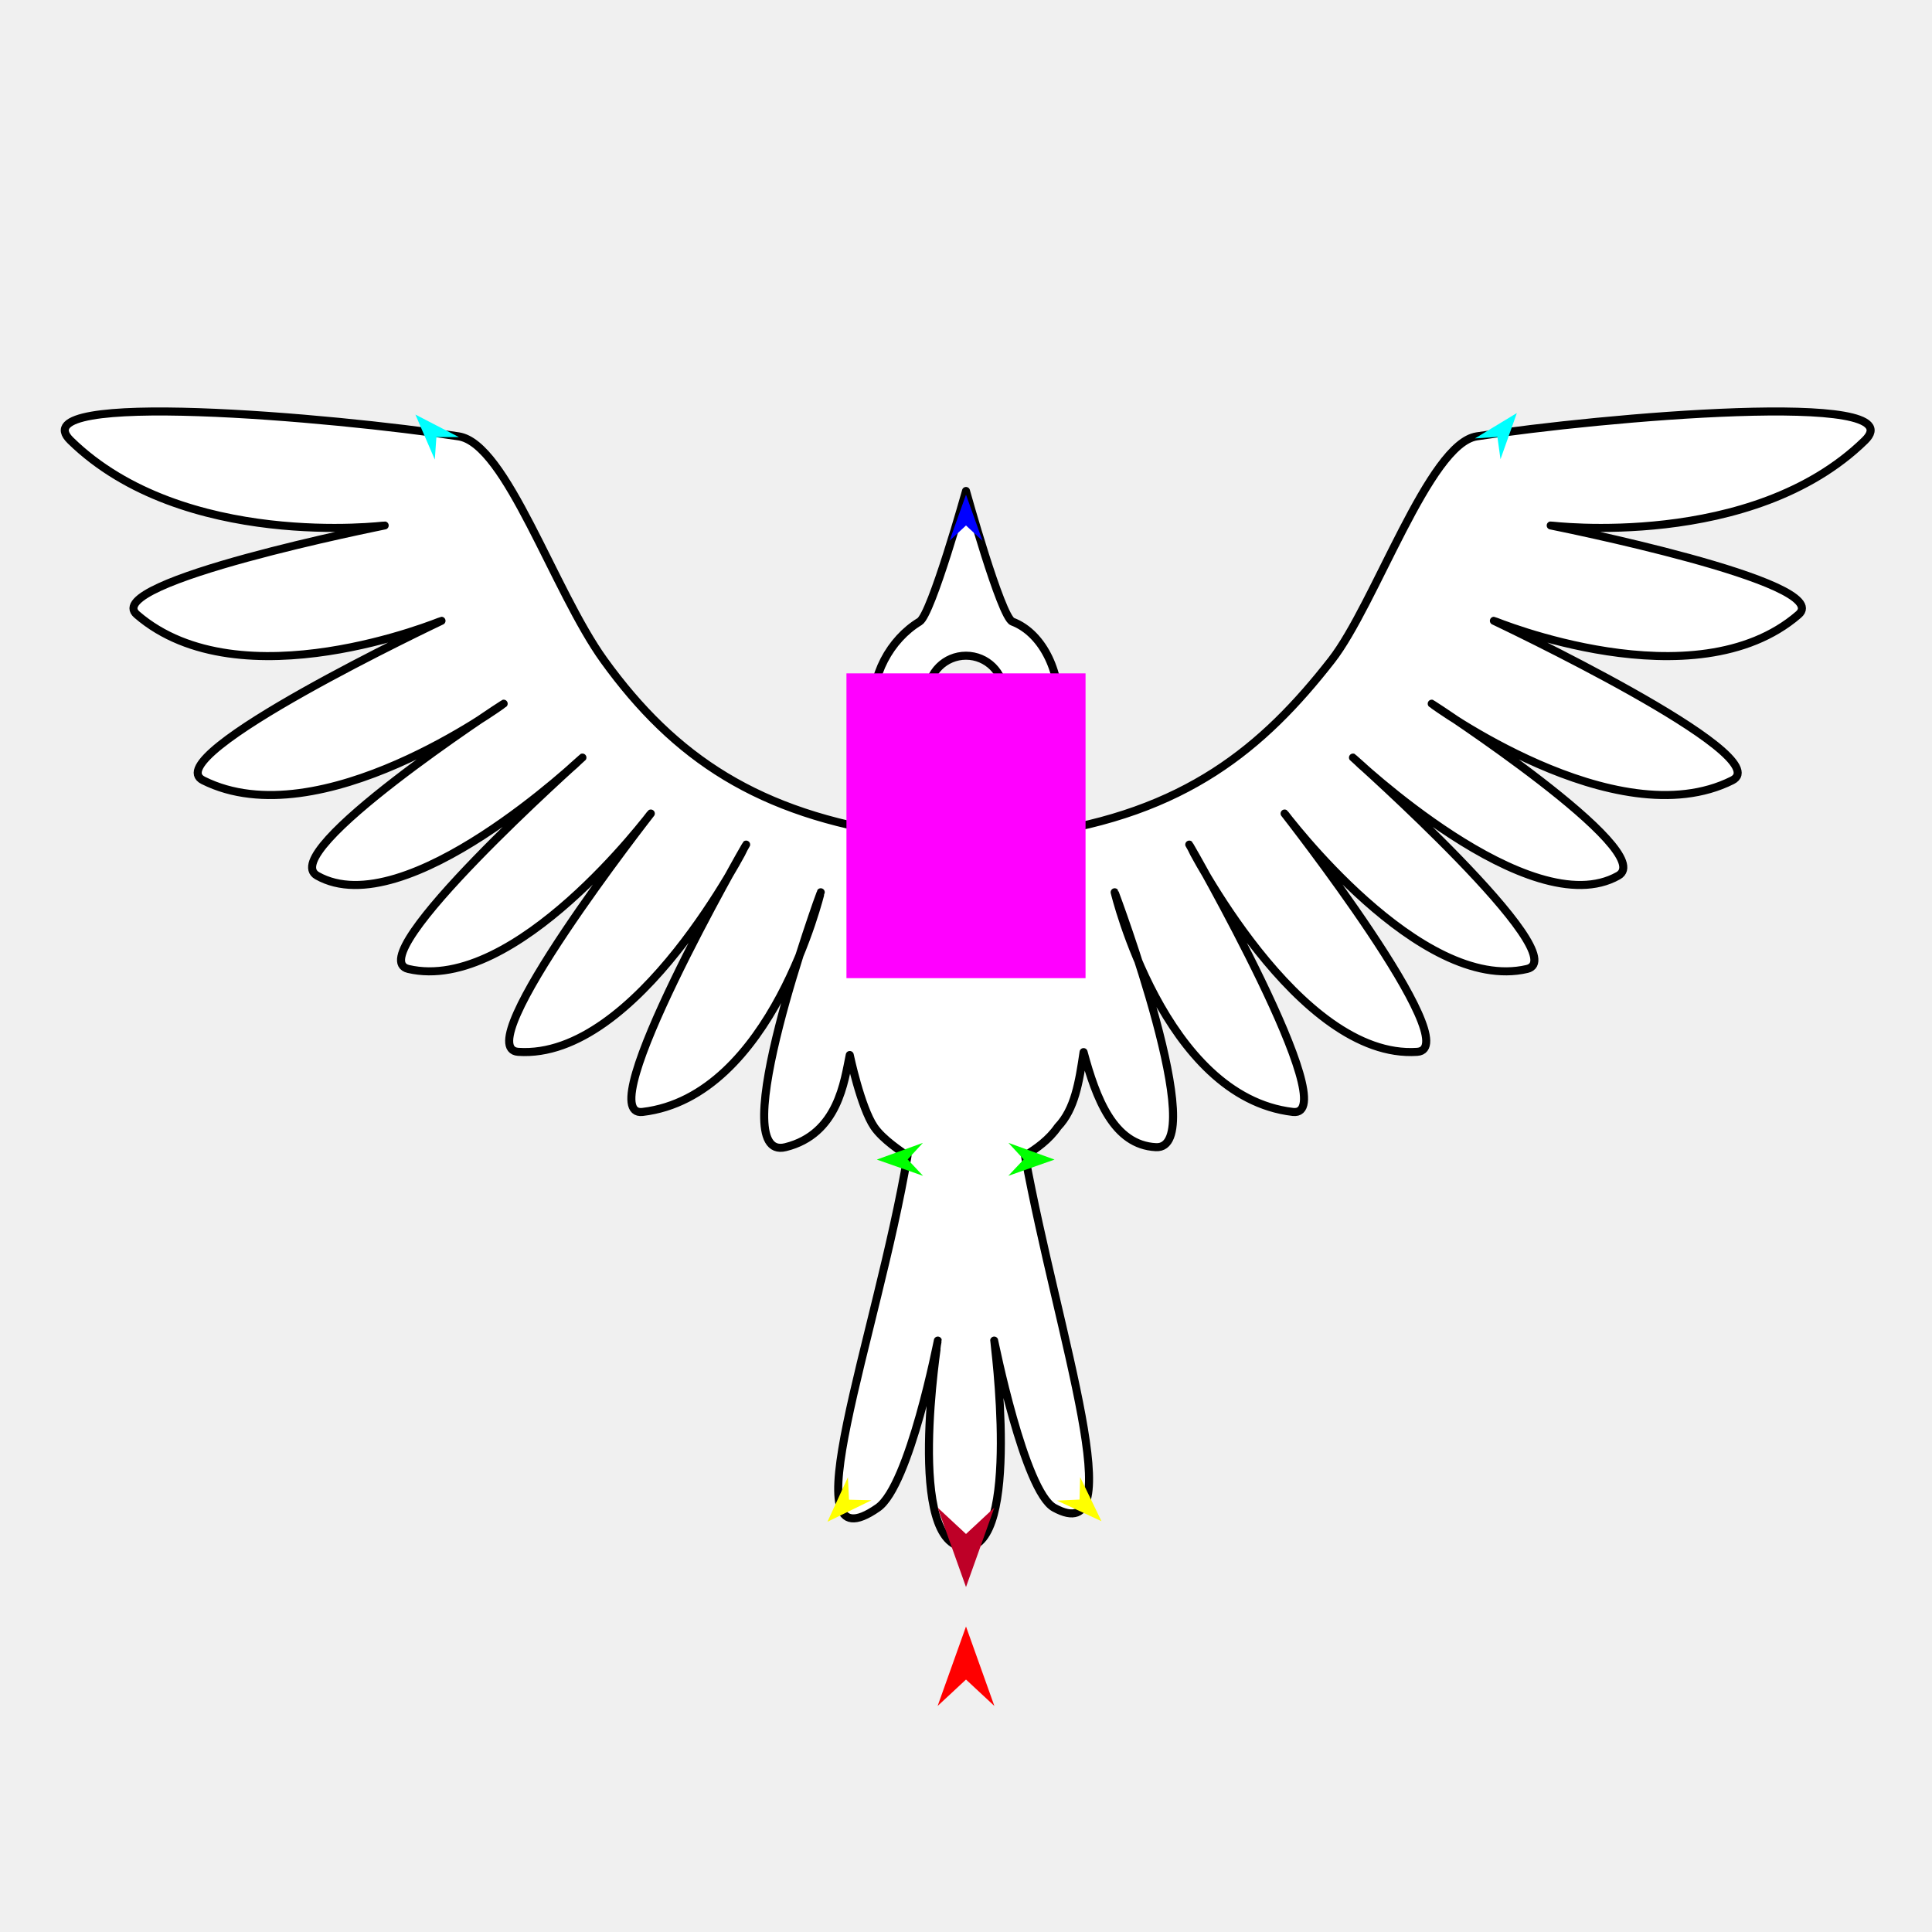
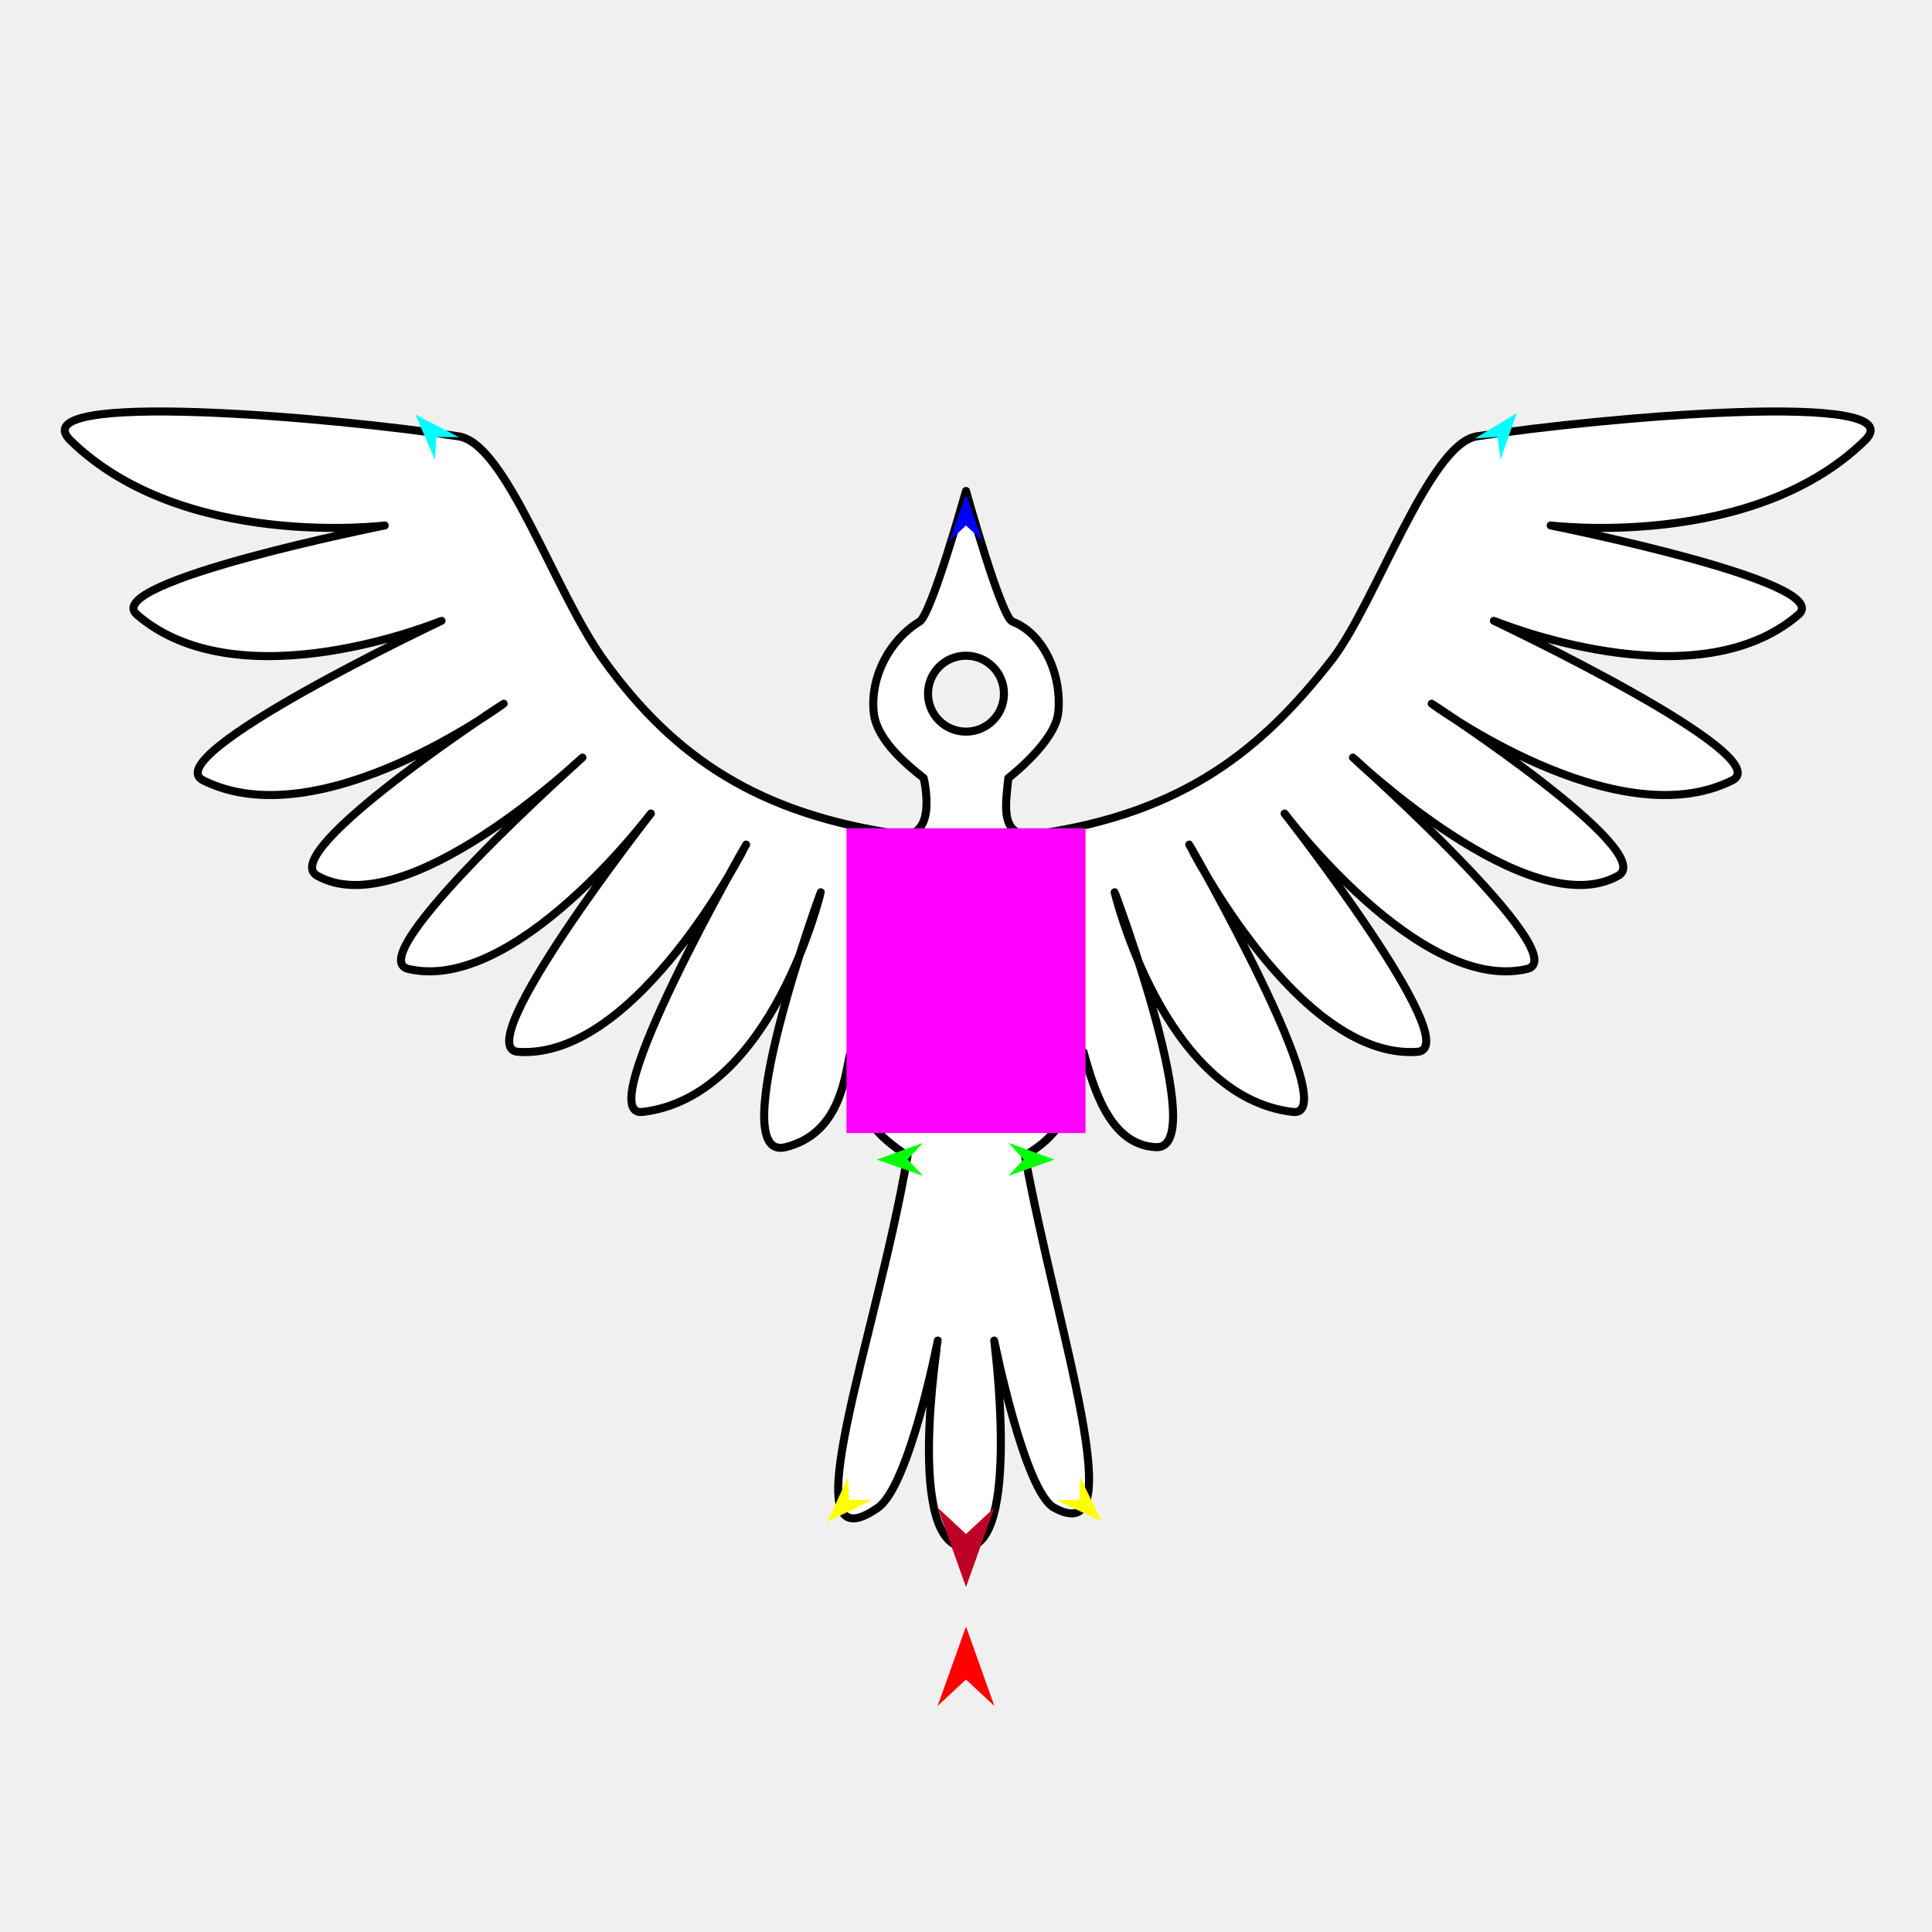
<svg xmlns="http://www.w3.org/2000/svg" version="1.1" id="Frame_0" width="720px" height="720px">
  <g id="bird_2">
    <g id="bird">
      <path fill="#ffffff" fill-rule="evenodd" stroke="#000000" stroke-width="3" stroke-linecap="round" stroke-linejoin="round" d="M 430.786 427.519 C 415.030 426.751 408.479 409.358 403.820 392.092 C 402.168 403.285 400.531 413.369 394.233 419.954 C 390.949 424.709 386.368 427.981 381.975 430.687 C 394.341 498.006 422.268 578.108 392.836 561.884 C 381.751 555.773 370.507 499.606 370.505 499.600 C 370.504 499.608 380.628 576.261 360.000 576.557 C 337.215 576.885 349.497 499.608 349.495 499.600 C 349.493 499.606 338.989 553.617 327.164 561.884 C 293.127 585.678 326.961 497.790 338.196 430.791 C 336.014 429.191 329.024 424.727 325.767 419.954 C 320.774 412.638 316.679 393.172 316.679 393.172 C 314.658 402.788 312.392 422.663 292.734 427.519 C 269.039 433.371 305.862 332.535 305.863 332.526 C 305.857 332.534 287.733 408.737 239.446 414.390 C 219.468 416.728 278.057 314.773 278.061 314.763 C 278.052 314.771 237.578 395.052 193.108 391.993 C 174.019 390.680 242.530 303.187 242.535 303.178 C 242.526 303.184 192.128 370.455 152.176 361.101 C 133.472 356.722 217.043 282.334 217.049 282.327 C 217.039 282.331 151.134 344.994 118.195 326.347 C 102.706 317.579 187.695 262.253 187.702 262.247 C 187.690 262.250 119.202 312.615 75.718 290.822 C 57.730 281.807 164.524 231.361 164.533 231.355 C 164.521 231.355 89.695 262.451 51.005 229.038 C 37.022 216.963 143.349 195.832 143.358 195.829 C 143.347 195.826 68.295 205.177 26.291 164.165 C 6.810 145.143 124.909 155.551 170.926 162.620 C 188.742 165.357 206.383 220.164 225.040 246.028 C 251.445 282.636 282.918 303.349 335.211 310.901 C 349.858 313.017 344.224 289.960 344.224 289.960 C 339.979 286.493 326.810 276.642 325.626 265.639 C 324.156 251.970 331.832 238.233 342.698 231.654 C 347.168 228.947 359.998 182.981 360.000 182.976 C 360.002 182.981 373.067 230.040 377.302 231.654 C 389.172 236.176 395.844 251.970 394.374 265.639 C 393.190 276.642 375.776 289.960 375.776 289.960 C 374.930 299.194 371.992 312.888 386.057 310.901 C 441.829 303.023 470.808 278.599 496.228 246.028 C 512.505 225.173 532.525 165.357 550.342 162.620 C 596.359 155.551 714.458 145.143 694.976 164.165 C 652.973 205.177 577.921 195.826 577.909 195.829 C 577.919 195.832 684.246 216.963 670.263 229.038 C 631.572 262.451 556.746 231.355 556.735 231.355 C 556.744 231.361 663.537 281.807 645.549 290.822 C 602.066 312.615 533.577 262.250 533.566 262.247 C 533.573 262.253 618.562 317.579 603.073 326.347 C 570.134 344.994 504.229 282.331 504.219 282.327 C 504.225 282.334 587.796 356.722 569.092 361.101 C 529.140 370.455 478.742 303.184 478.733 303.178 C 478.738 303.187 547.248 390.680 528.160 391.993 C 483.690 395.052 443.216 314.771 443.207 314.763 C 443.211 314.773 501.799 416.728 481.822 414.390 C 433.535 408.737 415.411 332.534 415.404 332.526 C 415.406 332.535 451.435 428.525 430.786 427.519 M 345.845 258.511 C 345.845 250.679 352.163 244.361 359.995 244.361 C 367.827 244.361 374.145 250.679 374.145 258.511 C 374.145 266.343 367.827 272.661 359.995 272.661 C 352.163 272.661 345.845 266.343 345.845 258.511 Z" />
    </g>
    <g id="specs_2">
-       <path fill="#ff00ff" fill-rule="evenodd" stroke="none" d="M 315.449 364.537 C 315.457 364.537 404.543 364.537 404.551 364.537 C 404.551 364.526 404.551 250.960 404.551 250.949 C 404.543 250.949 315.457 250.949 315.449 250.949 C 315.449 250.960 315.449 364.526 315.449 364.537 Z" />
+       <path fill="#ff00ff" fill-rule="evenodd" stroke="none" d="M 315.449 422.248 C 315.457 422.248 404.543 422.248 404.551 422.248 C 404.551 422.236 404.551 308.670 404.551 308.659 C 404.543 308.659 315.457 308.659 315.449 308.659 C 315.449 308.670 315.449 422.236 315.449 422.248 Z" />
      <path fill="#ff0000" fill-rule="evenodd" stroke="none" d="M 360.000 606.150 C 360.001 606.153 370.574 635.757 370.575 635.760 C 370.574 635.759 360.001 625.922 360.000 625.921 C 359.999 625.922 349.426 635.759 349.425 635.760 C 349.426 635.757 359.999 606.153 360.000 606.150 Z" />
      <path fill="#0000ff" fill-rule="evenodd" stroke="none" d="M 360.000 184.341 C 360.001 184.342 366.142 201.539 366.143 201.541 C 366.142 201.540 360.001 195.826 360.000 195.825 C 359.999 195.826 353.858 201.540 353.857 201.541 C 353.858 201.539 359.999 184.342 360.000 184.341 Z" />
      <path fill="#00ff00" fill-rule="evenodd" stroke="none" d="M 326.765 432.144 C 326.766 432.143 343.931 425.915 343.933 425.914 C 343.933 425.915 338.250 432.085 338.249 432.086 C 338.250 432.086 343.995 438.199 343.995 438.199 C 343.993 438.199 326.766 432.144 326.765 432.144 Z" />
      <path fill="#ffff00" fill-rule="evenodd" stroke="none" d="M 308.373 567.108 C 308.374 567.107 315.995 550.513 315.996 550.512 C 315.996 550.512 316.397 558.892 316.397 558.892 C 316.398 558.892 324.784 559.096 324.785 559.096 C 324.783 559.097 308.375 567.108 308.373 567.108 Z" />
      <path fill="#ffff00" fill-rule="evenodd" stroke="none" d="M 410.491 566.905 C 410.490 566.904 402.538 550.466 402.537 550.464 C 402.537 550.465 402.304 558.851 402.304 558.852 C 402.303 558.852 393.922 559.223 393.922 559.223 C 393.923 559.224 410.489 566.904 410.491 566.905 Z" />
      <path fill="#00ff00" fill-rule="evenodd" stroke="none" d="M 392.994 432.144 C 392.992 432.143 375.827 425.915 375.825 425.914 C 375.826 425.915 381.509 432.085 381.509 432.086 C 381.509 432.086 375.764 438.199 375.763 438.199 C 375.765 438.199 392.992 432.144 392.994 432.144 Z" />
      <path fill="#00ffff" fill-rule="evenodd" stroke="none" d="M 565.288 153.927 C 565.288 153.928 559.192 171.141 559.191 171.143 C 559.191 171.142 558.037 162.833 558.036 162.832 C 558.036 162.832 549.665 163.385 549.664 163.385 C 549.666 163.384 565.287 153.928 565.288 153.927 Z" />
      <path fill="#00ffff" fill-rule="evenodd" stroke="none" d="M 154.807 154.497 C 154.808 154.499 162.038 171.267 162.038 171.268 C 162.038 171.268 162.636 162.900 162.636 162.899 C 162.637 162.899 171.025 162.893 171.026 162.893 C 171.025 162.892 154.808 154.498 154.807 154.497 Z" />
      <path fill="#be0027" fill-rule="evenodd" stroke="none" d="M 360.000 591.443 C 360.001 591.440 370.574 561.836 370.575 561.833 C 370.574 561.834 360.001 571.671 360.000 571.672 C 359.999 571.671 349.426 561.834 349.425 561.833 C 349.426 561.836 359.999 591.440 360.000 591.443 Z" />
    </g>
  </g>
</svg>
